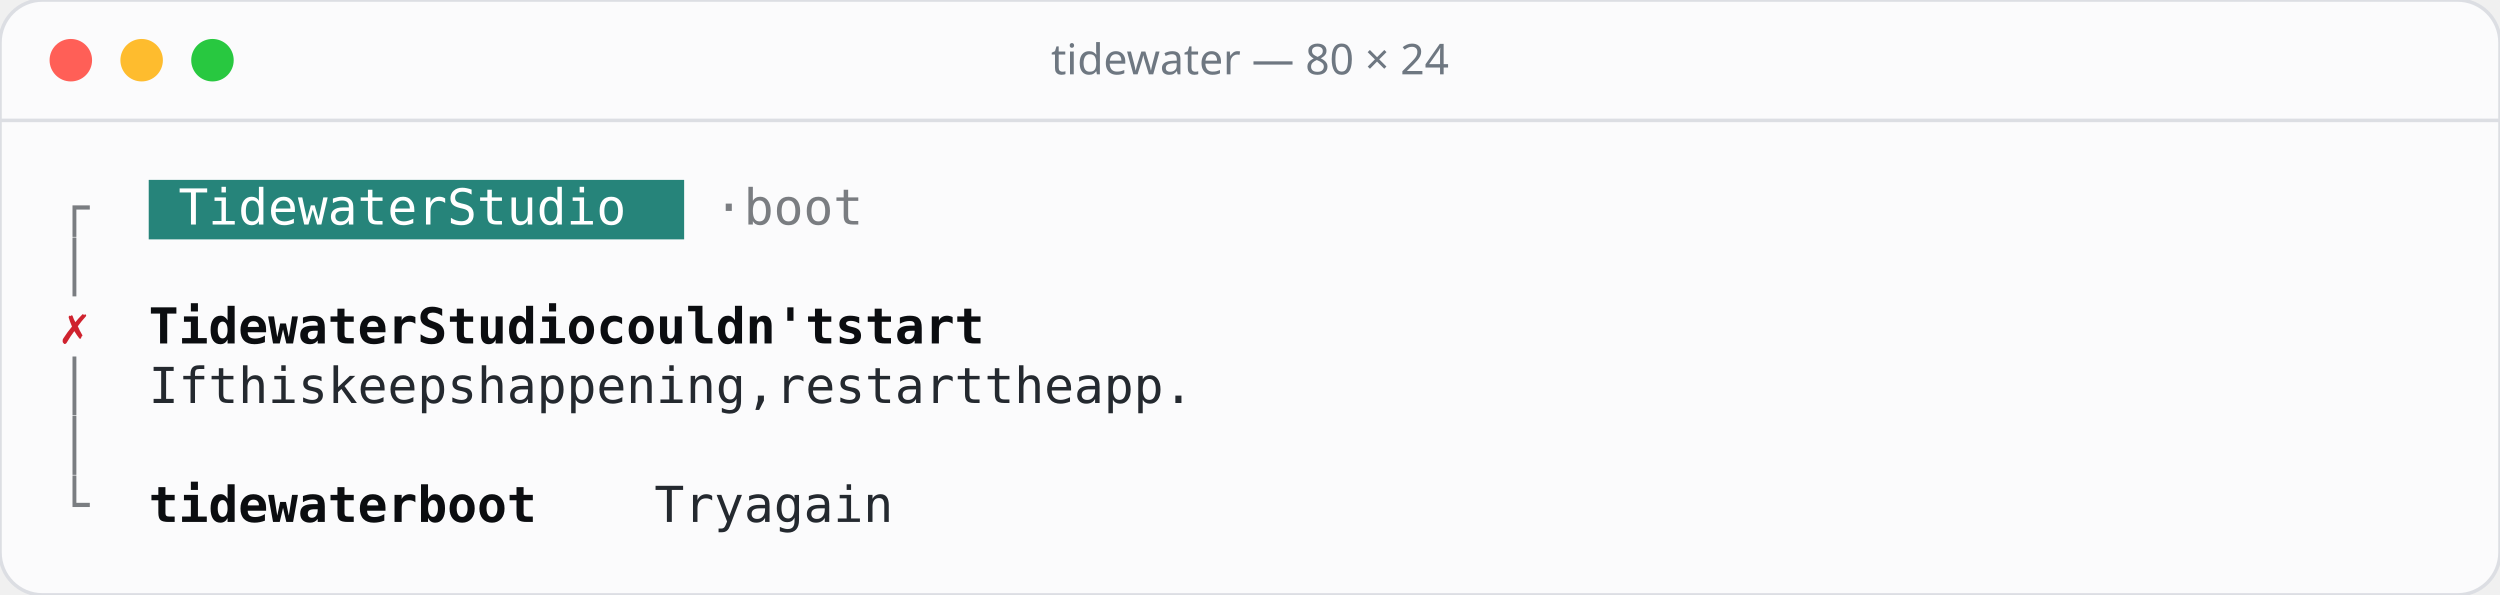
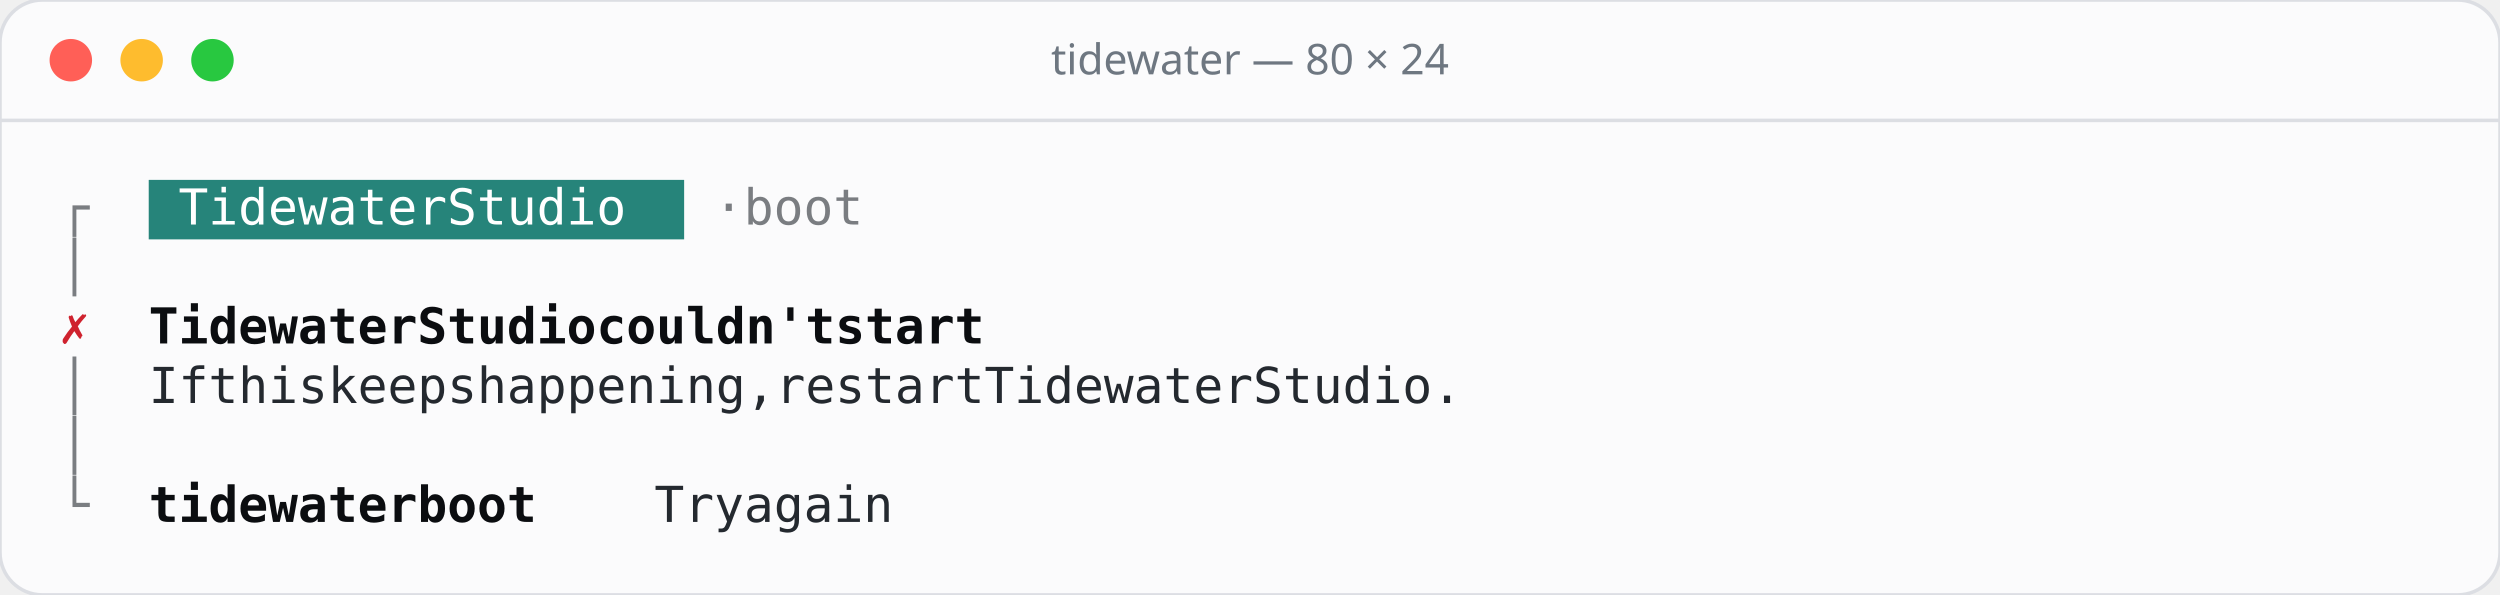
<svg xmlns="http://www.w3.org/2000/svg" width="706" height="168" viewBox="0 0 706 168">
  <rect width="706" height="168" rx="12" fill="#fbfbfc" stroke="#dcdee3" />
  <line x1="0" y1="34" x2="706" y2="34" stroke="#dcdee3" />
  <circle cx="20" cy="17" r="6" fill="#ff5f57" />
  <circle cx="40" cy="17" r="6" fill="#febc2e" />
  <circle cx="60" cy="17" r="6" fill="#28c840" />
  <text x="353" y="21" text-anchor="middle" font-family="Rubik, system-ui, sans-serif" font-size="12" font-weight="500" fill="#6e7781">tidewater — 80 × 24</text>
  <g font-family="'JetBrains Mono', ui-monospace, monospace" font-size="14">
    <rect x="42.0" y="50.8" width="151.2" height="16.8" fill="#26847a" />
    <text x="16.8" y="63.4" fill="#7a7d81">┌</text>
    <text x="50.4 58.8 67.2 75.6 84.0 92.4 100.8 109.2 117.6 134.4 142.8 151.2 159.6 168.0 176.4" y="63.4" fill="#ffffff">TidewaterStudio</text>
    <text x="201.6 218.4 226.8 235.2 243.6" y="63.4" fill="#7a7d81">·boot</text>
    <text x="16.8" y="80.2" fill="#7a7d81">│</text>
    <text x="16.8" y="97.0" fill="#cf222e">✗</text>
    <text x="42.0 50.4 58.8 67.2 75.6 84.0 92.4 100.8 109.2 126.0 134.4 142.8 151.2 159.6 168.0 184.8 193.2 201.6 210.0 218.4 226.8 235.2 243.6 260.4 268.8 277.2 285.6 294.0" y="97.0" fill="#0b0d10" font-weight="600">TidewaterStudiocouldn'tstart</text>
    <text x="16.8" y="113.8" fill="#7a7d81">│</text>
-     <text x="42.0 50.4 67.2 75.6 84.0 92.4 109.2 117.6 126.0 134.4 142.8 159.6 168.0 176.4 184.8 193.2 201.6 210.0 218.4 226.8 235.2 252.0 260.4 268.8 277.2 285.6 294.0 302.4 319.2 327.6 336.0 352.8 361.2 369.6 378.0" y="113.8" fill="#24292f">Ifthiskeepshappening,restarttheapp.</text>
+     <text x="42.0 50.4 67.2 75.6 84.0 92.4 109.2 117.6 126.0 134.4 142.8 159.6 168.0 176.4 184.8 193.2 201.6 210.0 218.4 226.8 235.2 252.0 260.4 268.8 277.2 285.6 294.0 302.4 319.2 327.6 336.0 344.4 352.8 361.2 369.6 378.0 386.4 403.2 411.6 420.0 428.4 436.8 445.2 453.6" y="113.8" fill="#24292f">Ifthiskeepshappening,restartTidewaterStudio.</text>
    <text x="16.8" y="130.6" fill="#7a7d81">│</text>
    <text x="16.8" y="147.4" fill="#7a7d81">└</text>
    <text x="42.0 50.4 58.8 67.2 75.6 84.0 92.4 100.8 109.2 126.0 134.4 142.8 151.2" y="147.4" fill="#0b0d10" font-weight="600">tidewaterboot</text>
    <text x="184.8 193.2 201.6 218.4 226.8 235.2 243.6 252.0" y="147.4" fill="#24292f">Tryagain</text>
  </g>
</svg>
